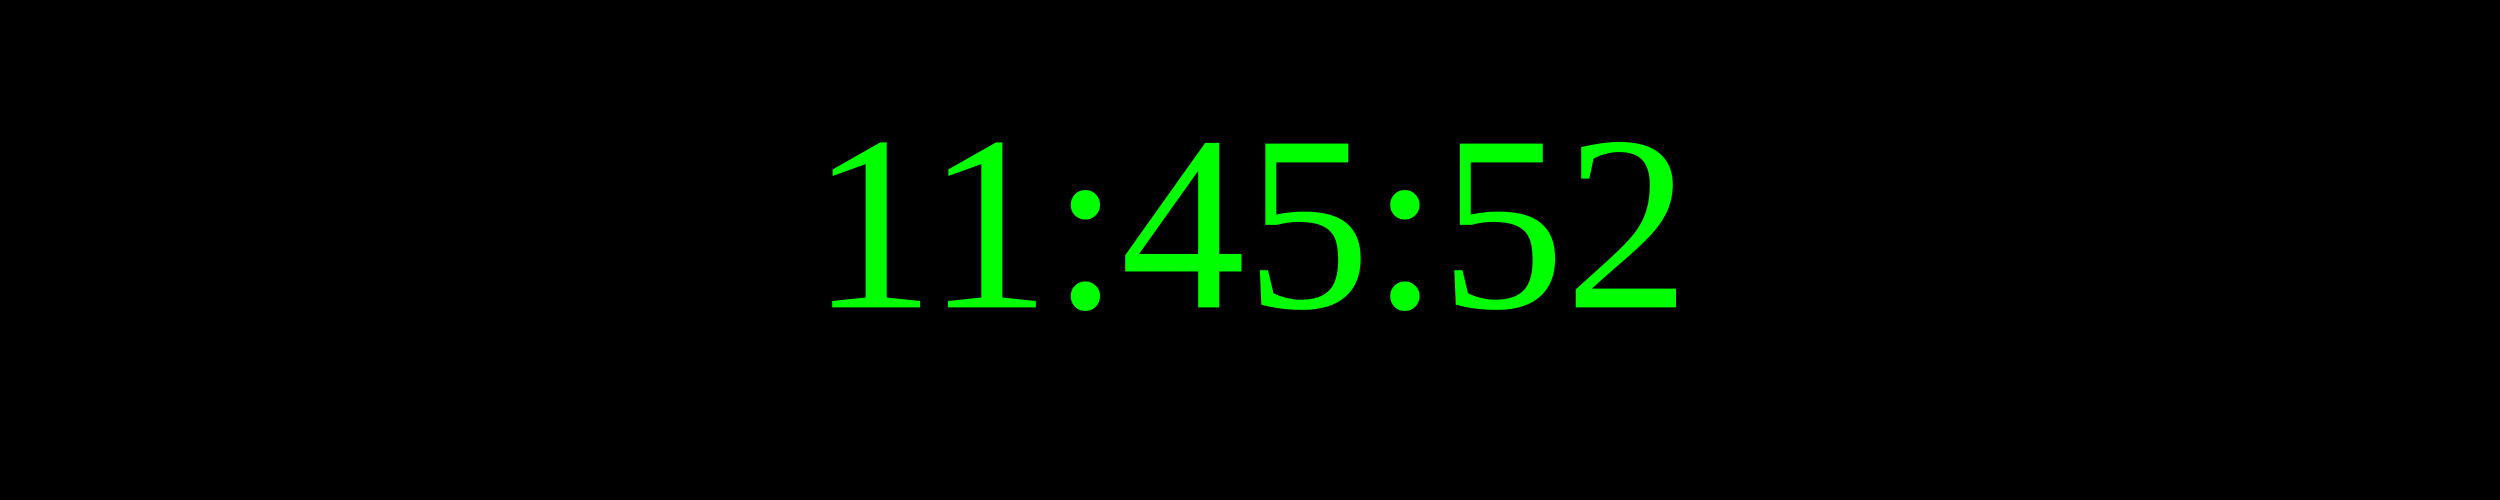
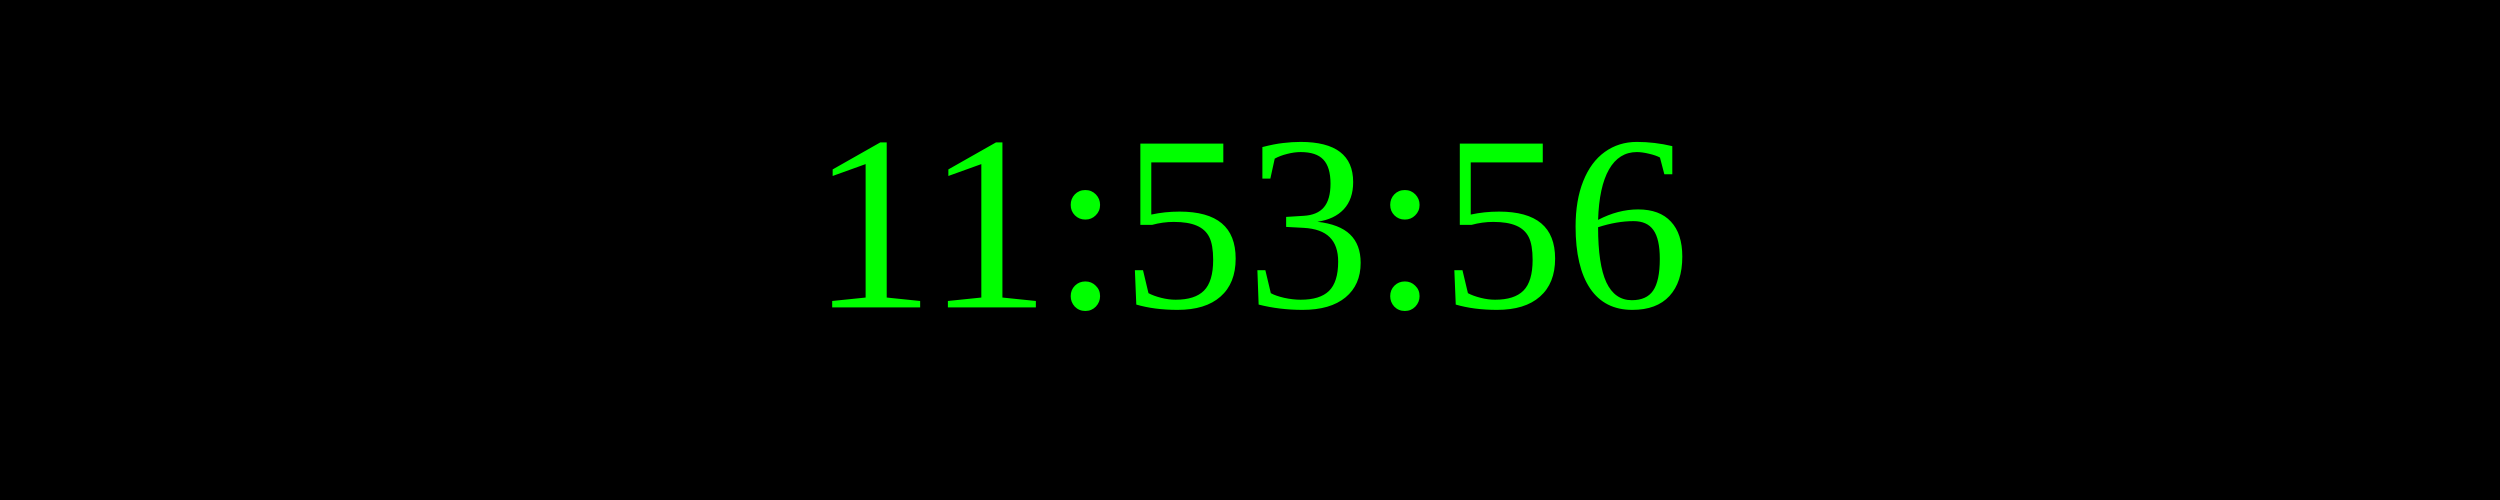
<svg xmlns="http://www.w3.org/2000/svg" width="250" height="50">
  <rect width="100%" height="100%" fill="black" />
  <text x="50%" y="50%" font-size="25" fill="lime" text-anchor="middle" dominant-baseline="middle">
- 11:45:52
+ 11:53:56
</text>
</svg>
